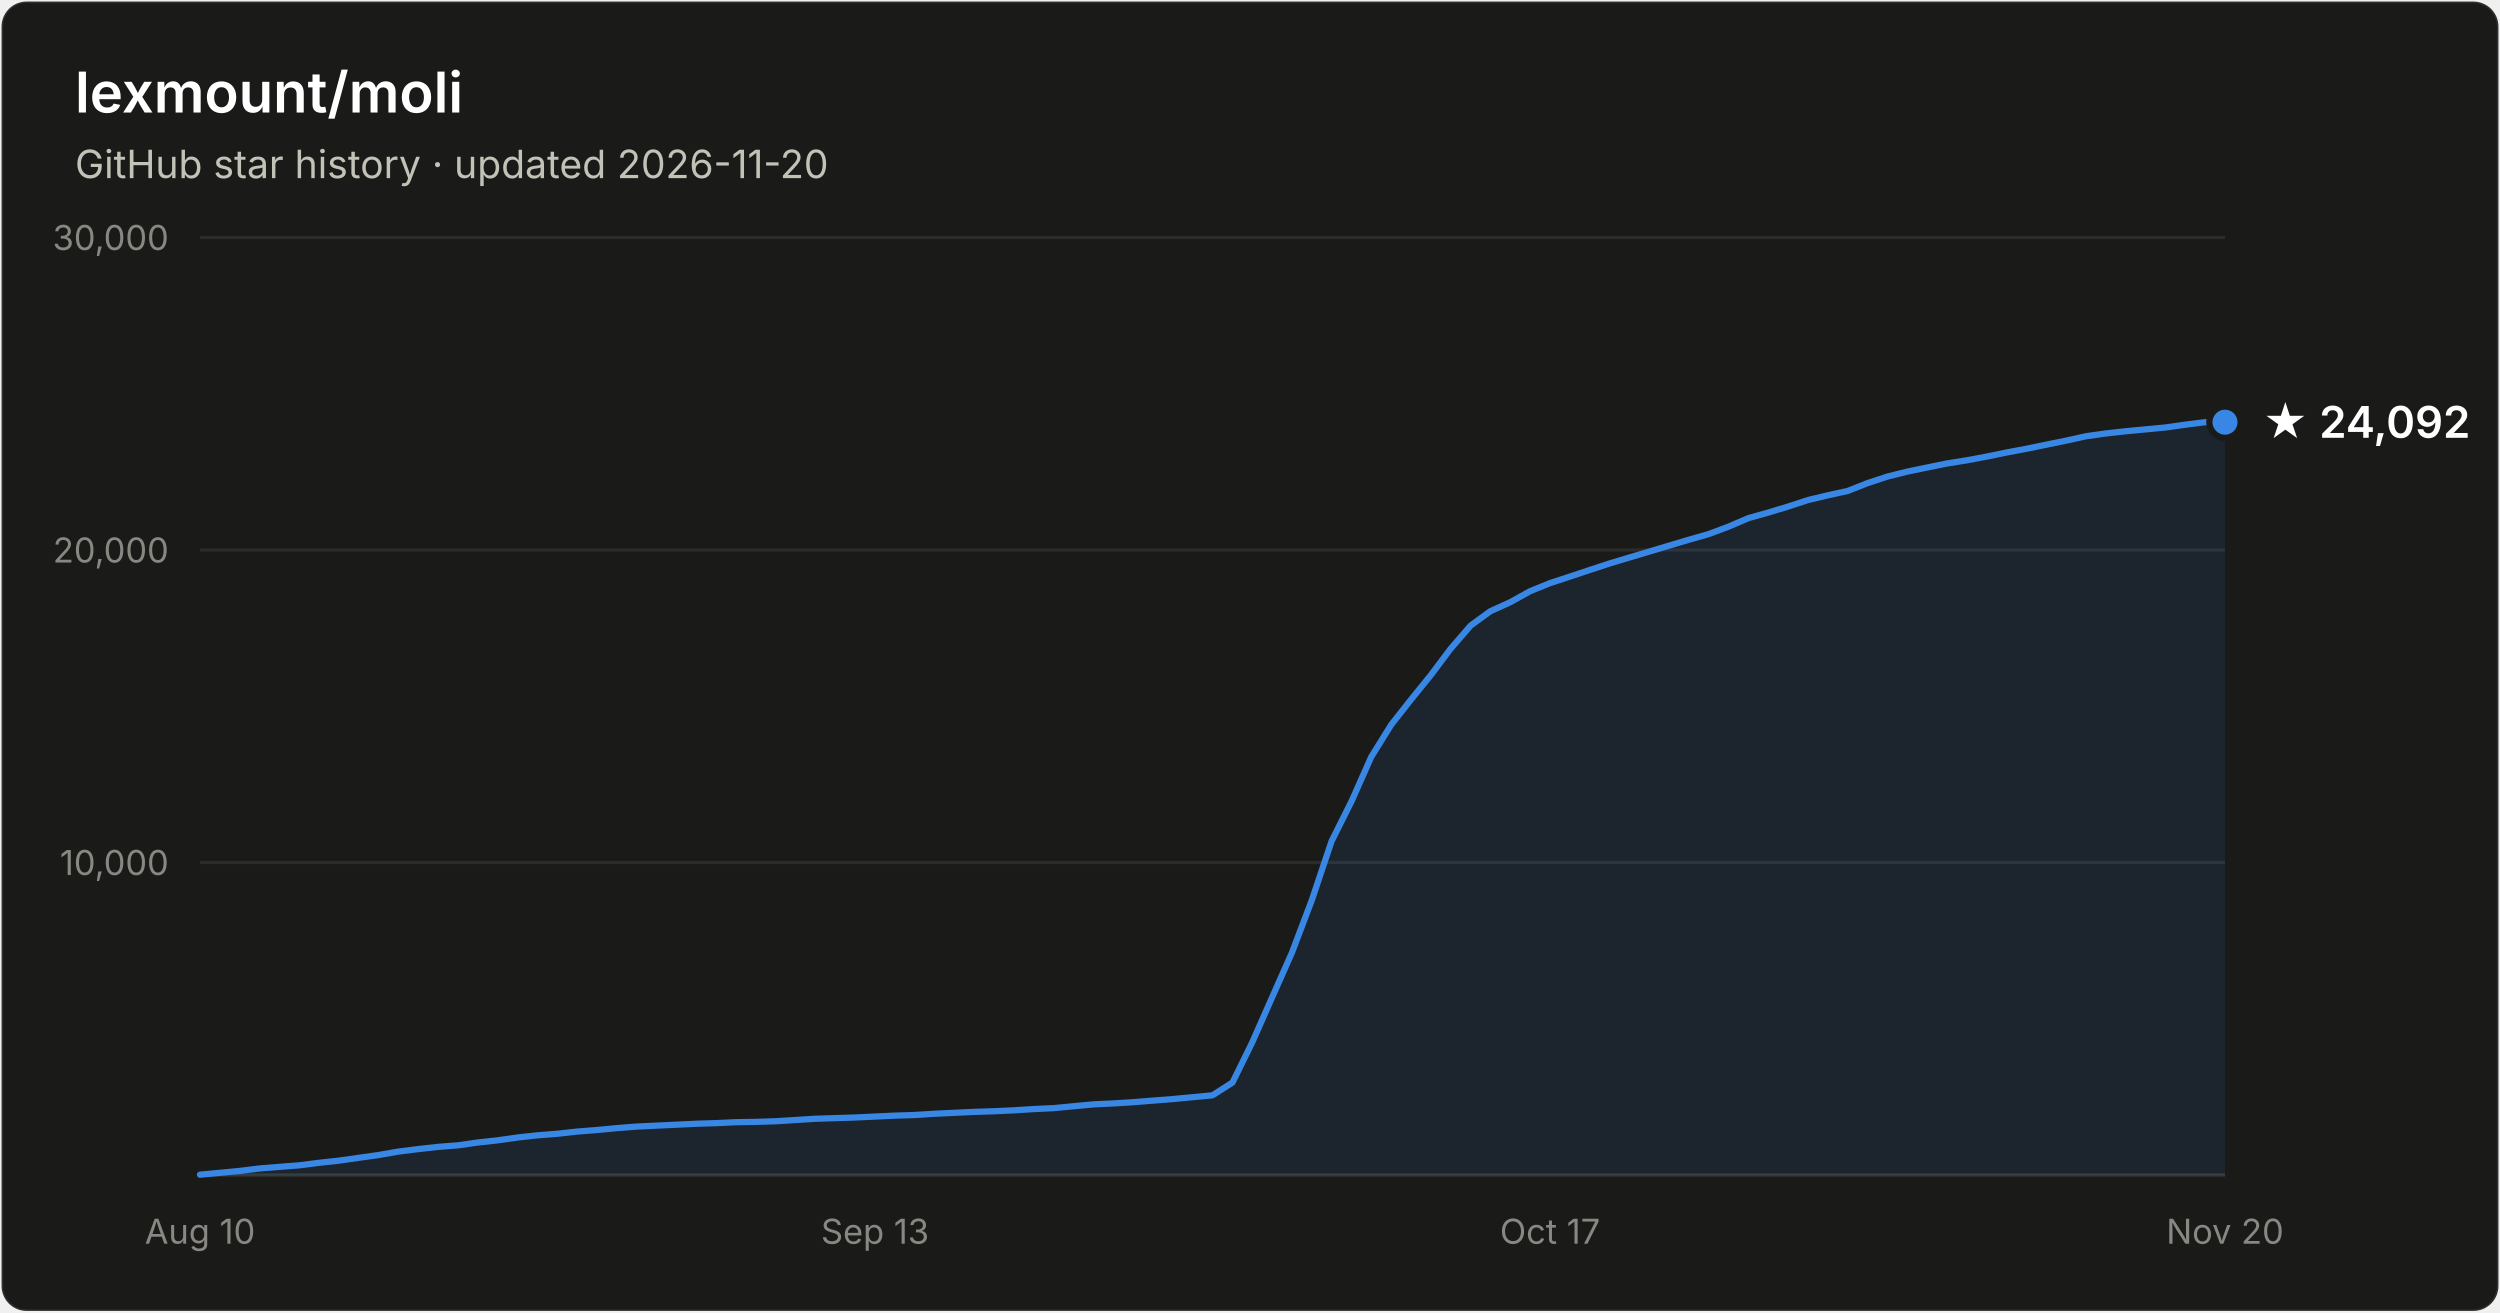
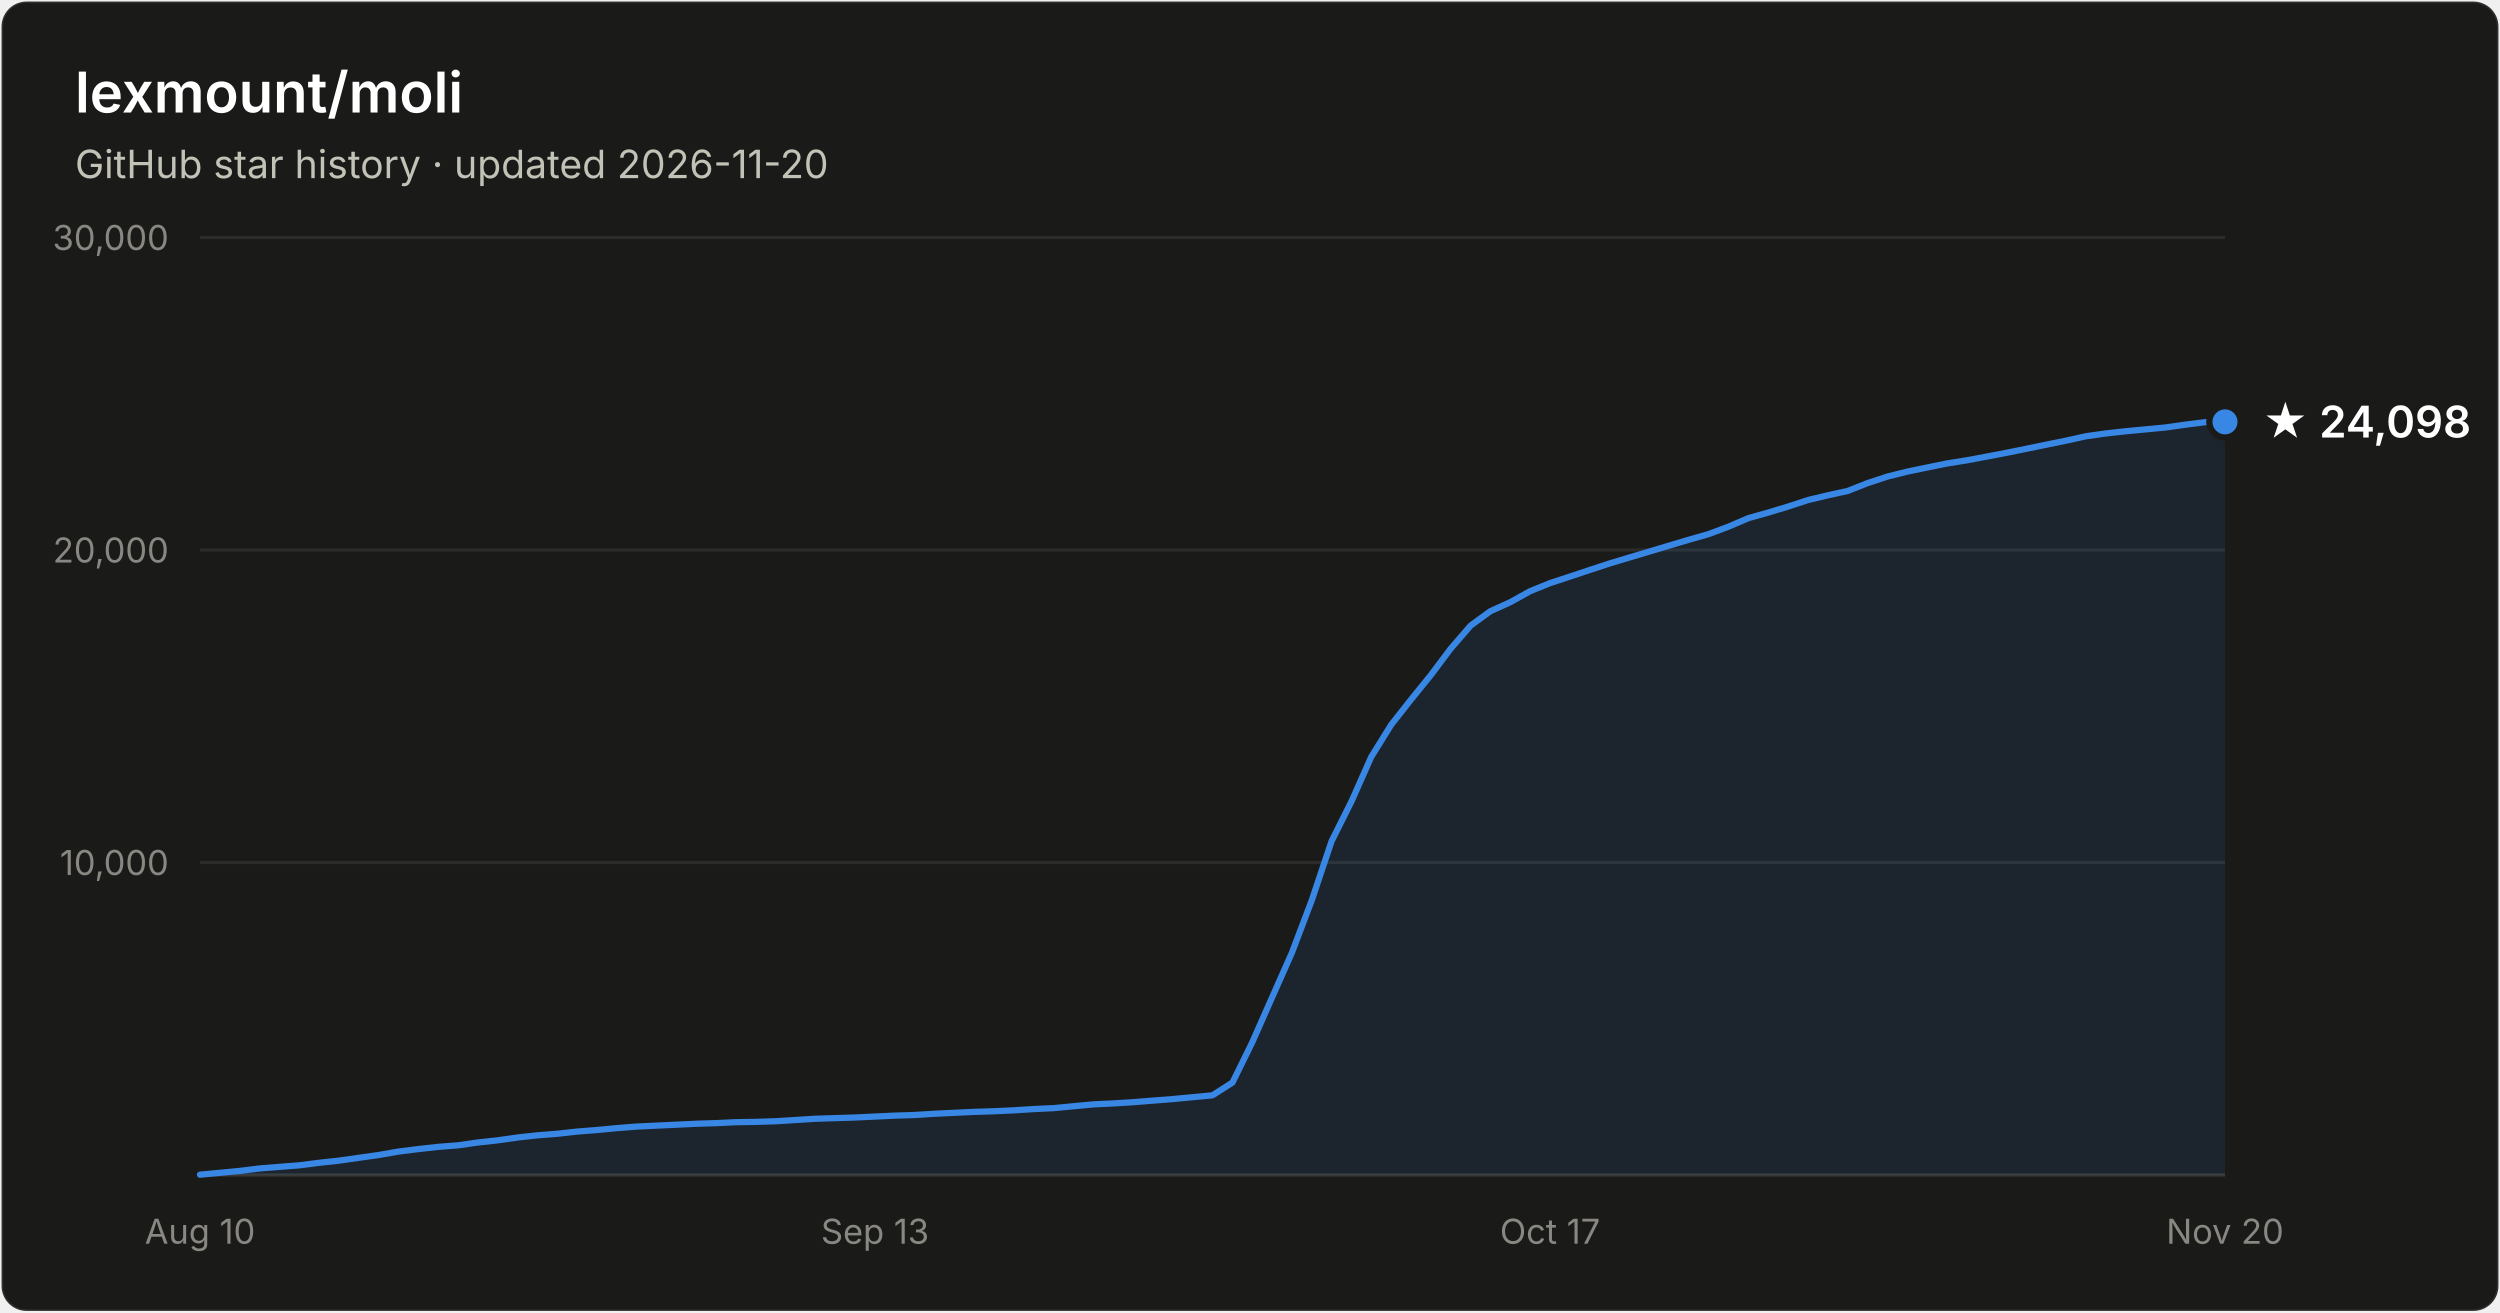
- <svg xmlns="http://www.w3.org/2000/svg" width="800" height="420" viewBox="0 0 800 420" font-family="system-ui, -apple-system, Segoe UI, sans-serif" role="img" aria-label="Star history of lexmount/moli: 24,092 stars as of 2026-11-20">
+ <svg xmlns="http://www.w3.org/2000/svg" width="800" height="420" viewBox="0 0 800 420" font-family="system-ui, -apple-system, Segoe UI, sans-serif" role="img" aria-label="Star history of lexmount/moli: 24,098 stars as of 2026-11-20">
  <rect x="0.5" y="0.5" width="799" height="419" rx="8" fill="#1a1a19" stroke="rgba(255,255,255,0.10)" />
  <text x="24" y="36" fill="#ffffff" font-size="18" font-weight="600">lexmount/moli</text>
  <text x="24" y="57" fill="#c3c2b7" font-size="12.5">GitHub star history · updated 2026-11-20</text>
  <line x1="64" y1="276.0" x2="712" y2="276.0" stroke="#2c2c2a" stroke-width="1" />
  <text x="54" y="280.0" text-anchor="end" fill="#898781" font-size="11" style="font-variant-numeric:tabular-nums">10,000</text>
  <line x1="64" y1="176.0" x2="712" y2="176.0" stroke="#2c2c2a" stroke-width="1" />
  <text x="54" y="180.0" text-anchor="end" fill="#898781" font-size="11" style="font-variant-numeric:tabular-nums">20,000</text>
  <line x1="64" y1="76.0" x2="712" y2="76.0" stroke="#2c2c2a" stroke-width="1" />
  <text x="54" y="80.0" text-anchor="end" fill="#898781" font-size="11" style="font-variant-numeric:tabular-nums">30,000</text>
  <line x1="64" y1="376" x2="712" y2="376" stroke="#383835" stroke-width="1" />
  <text x="64.0" y="398" text-anchor="middle" fill="#898781" font-size="11" style="font-variant-numeric:tabular-nums">Aug 10</text>
  <text x="280.0" y="398" text-anchor="middle" fill="#898781" font-size="11" style="font-variant-numeric:tabular-nums">Sep 13</text>
  <text x="496.0" y="398" text-anchor="middle" fill="#898781" font-size="11" style="font-variant-numeric:tabular-nums">Oct 17</text>
  <text x="712.0" y="398" text-anchor="middle" fill="#898781" font-size="11" style="font-variant-numeric:tabular-nums">Nov 20</text>
-   <path d="M64.0 375.9 L70.4 375.3 L76.7 374.7 L83.1 373.9 L89.4 373.4 L95.8 372.9 L102.1 372.1 L108.5 371.4 L114.8 370.5 L121.2 369.6 L127.5 368.5 L133.9 367.7 L140.2 367.0 L146.6 366.5 L152.9 365.6 L159.3 364.9 L165.6 364.0 L172.0 363.3 L178.4 362.8 L184.7 362.1 L191.1 361.6 L197.4 361.0 L203.8 360.5 L210.1 360.2 L216.5 359.9 L222.8 359.6 L229.2 359.4 L235.5 359.1 L241.9 359.0 L248.2 358.8 L254.6 358.4 L260.9 358.0 L267.3 357.8 L273.6 357.6 L280.0 357.3 L286.4 357.0 L292.7 356.8 L299.1 356.4 L305.4 356.1 L311.8 355.8 L318.1 355.6 L324.5 355.3 L330.8 354.9 L337.2 354.6 L343.5 354.0 L349.9 353.4 L356.2 353.1 L362.6 352.7 L368.9 352.2 L375.3 351.7 L381.6 351.1 L388.0 350.5 L394.4 346.4 L400.7 333.6 L407.1 319.1 L413.4 304.9 L419.8 288.0 L426.1 269.2 L432.5 256.4 L438.8 242.2 L445.2 231.9 L451.5 223.9 L457.9 216.0 L464.2 207.6 L470.6 200.2 L476.9 195.6 L483.3 192.7 L489.6 189.2 L496.0 186.6 L502.4 184.5 L508.7 182.4 L515.1 180.3 L521.4 178.4 L527.8 176.5 L534.1 174.6 L540.5 172.7 L546.8 170.9 L553.2 168.5 L559.5 165.8 L565.9 164.0 L572.2 162.1 L578.6 160.0 L584.9 158.5 L591.3 157.1 L597.6 154.6 L604.0 152.5 L610.4 150.9 L616.7 149.6 L623.1 148.3 L629.4 147.3 L635.8 146.1 L642.1 144.8 L648.5 143.6 L654.8 142.3 L661.2 141.0 L667.5 139.6 L673.9 138.7 L680.2 138.0 L686.6 137.4 L692.9 136.8 L699.3 135.9 L705.6 135.1 L712.0 135.1 L712.0 376 L64.0 376 Z" fill="#3987e5" fill-opacity="0.1" />
-   <path d="M64.0 375.9 L70.4 375.3 L76.7 374.7 L83.1 373.9 L89.4 373.4 L95.8 372.9 L102.1 372.1 L108.5 371.4 L114.8 370.5 L121.2 369.6 L127.5 368.5 L133.9 367.7 L140.2 367.0 L146.6 366.5 L152.9 365.6 L159.3 364.9 L165.6 364.0 L172.0 363.3 L178.4 362.8 L184.7 362.1 L191.1 361.6 L197.4 361.0 L203.8 360.5 L210.1 360.2 L216.5 359.9 L222.8 359.6 L229.2 359.4 L235.5 359.1 L241.9 359.0 L248.2 358.8 L254.6 358.4 L260.9 358.0 L267.3 357.8 L273.6 357.6 L280.0 357.3 L286.4 357.0 L292.7 356.8 L299.1 356.4 L305.4 356.1 L311.8 355.8 L318.1 355.6 L324.5 355.3 L330.8 354.9 L337.2 354.6 L343.5 354.0 L349.9 353.4 L356.2 353.1 L362.6 352.7 L368.9 352.2 L375.3 351.7 L381.6 351.1 L388.0 350.5 L394.4 346.4 L400.7 333.6 L407.1 319.1 L413.4 304.9 L419.8 288.0 L426.1 269.2 L432.5 256.4 L438.8 242.2 L445.2 231.9 L451.5 223.9 L457.9 216.0 L464.2 207.6 L470.6 200.2 L476.9 195.6 L483.3 192.7 L489.6 189.2 L496.0 186.6 L502.4 184.5 L508.7 182.4 L515.1 180.3 L521.4 178.4 L527.8 176.5 L534.1 174.6 L540.5 172.7 L546.8 170.9 L553.2 168.5 L559.5 165.8 L565.9 164.0 L572.2 162.1 L578.6 160.0 L584.9 158.5 L591.3 157.1 L597.6 154.6 L604.0 152.5 L610.4 150.9 L616.7 149.6 L623.1 148.3 L629.4 147.3 L635.8 146.1 L642.1 144.8 L648.5 143.6 L654.8 142.3 L661.2 141.0 L667.5 139.6 L673.9 138.7 L680.2 138.0 L686.6 137.4 L692.9 136.8 L699.3 135.9 L705.6 135.1 L712.0 135.1" fill="none" stroke="#3987e5" stroke-width="2" stroke-linejoin="round" stroke-linecap="round" />
-   <circle cx="712.0" cy="135.1" r="5" fill="#3987e5" stroke="#1a1a19" stroke-width="2" />
-   <text x="724.0" y="140.1" fill="#ffffff" font-size="14" font-weight="600">★ 24,092</text>
+   <path d="M64.0 375.9 L70.4 375.3 L76.7 374.7 L83.1 373.9 L89.4 373.4 L95.8 372.9 L102.1 372.1 L108.5 371.4 L114.8 370.5 L121.2 369.6 L127.5 368.5 L133.9 367.7 L140.2 367.0 L146.6 366.5 L152.9 365.6 L159.3 364.9 L165.6 364.0 L172.0 363.3 L178.4 362.8 L184.7 362.1 L191.1 361.6 L197.4 361.0 L203.8 360.5 L210.1 360.2 L216.5 359.9 L222.8 359.6 L229.2 359.4 L235.5 359.1 L241.9 359.0 L248.2 358.8 L254.6 358.4 L260.9 358.0 L267.3 357.8 L273.6 357.6 L280.0 357.3 L286.4 357.0 L292.7 356.8 L299.1 356.4 L305.4 356.1 L311.8 355.8 L318.1 355.6 L324.5 355.3 L330.8 354.9 L337.2 354.6 L343.5 354.0 L349.9 353.4 L356.2 353.1 L362.6 352.7 L368.9 352.2 L375.3 351.7 L381.6 351.1 L388.0 350.5 L394.4 346.4 L400.7 333.6 L407.1 319.1 L413.4 304.9 L419.8 288.0 L426.1 269.2 L432.5 256.4 L438.8 242.2 L445.2 231.9 L451.5 223.9 L457.9 216.0 L464.2 207.6 L470.6 200.2 L476.9 195.6 L483.3 192.7 L489.6 189.2 L496.0 186.6 L502.4 184.5 L508.7 182.4 L515.1 180.3 L521.4 178.4 L527.8 176.5 L534.1 174.6 L540.5 172.7 L546.8 170.9 L553.2 168.5 L559.5 165.8 L565.9 164.0 L572.2 162.1 L578.6 160.0 L584.9 158.5 L591.3 157.1 L597.6 154.6 L604.0 152.5 L610.4 150.9 L616.7 149.6 L623.1 148.3 L629.4 147.3 L635.8 146.1 L642.1 144.9 L648.5 143.6 L654.8 142.3 L661.2 141.0 L667.5 139.6 L673.9 138.7 L680.2 138.0 L686.6 137.4 L692.9 136.8 L699.3 135.9 L705.6 135.1 L712.0 135.0 L712.0 376 L64.0 376 Z" fill="#3987e5" fill-opacity="0.1" />
+   <path d="M64.0 375.9 L70.4 375.3 L76.7 374.7 L83.1 373.9 L89.4 373.4 L95.8 372.9 L102.1 372.1 L108.5 371.4 L114.8 370.5 L121.2 369.6 L127.5 368.5 L133.9 367.7 L140.2 367.0 L146.6 366.5 L152.9 365.6 L159.3 364.9 L165.6 364.0 L172.0 363.3 L178.4 362.8 L184.7 362.1 L191.1 361.6 L197.4 361.0 L203.8 360.5 L210.1 360.2 L216.5 359.9 L222.8 359.6 L229.2 359.4 L235.5 359.1 L241.9 359.0 L248.2 358.8 L254.6 358.4 L260.9 358.0 L267.3 357.8 L273.6 357.6 L280.0 357.3 L286.4 357.0 L292.7 356.8 L299.1 356.4 L305.4 356.1 L311.8 355.8 L318.1 355.6 L324.5 355.3 L330.8 354.9 L337.2 354.6 L343.5 354.0 L349.9 353.4 L356.2 353.1 L362.6 352.7 L368.9 352.2 L375.3 351.7 L381.6 351.1 L388.0 350.5 L394.4 346.4 L400.7 333.6 L407.1 319.1 L413.4 304.9 L419.8 288.0 L426.1 269.2 L432.5 256.4 L438.8 242.2 L445.2 231.9 L451.5 223.9 L457.9 216.0 L464.2 207.6 L470.6 200.2 L476.9 195.6 L483.3 192.7 L489.6 189.2 L496.0 186.6 L502.4 184.5 L508.7 182.4 L515.1 180.3 L521.4 178.4 L527.8 176.5 L534.1 174.6 L540.5 172.7 L546.8 170.9 L553.2 168.5 L559.5 165.8 L565.9 164.0 L572.2 162.1 L578.6 160.0 L584.9 158.5 L591.3 157.1 L597.6 154.6 L604.0 152.5 L610.4 150.9 L616.7 149.6 L623.1 148.3 L629.4 147.3 L635.8 146.1 L642.1 144.9 L648.5 143.6 L654.8 142.3 L661.2 141.0 L667.5 139.6 L673.9 138.7 L680.2 138.0 L686.6 137.4 L692.9 136.8 L699.3 135.9 L705.6 135.1 L712.0 135.0" fill="none" stroke="#3987e5" stroke-width="2" stroke-linejoin="round" stroke-linecap="round" />
+   <circle cx="712.0" cy="135.0" r="5" fill="#3987e5" stroke="#1a1a19" stroke-width="2" />
+   <text x="724.0" y="140.0" fill="#ffffff" font-size="14" font-weight="600">★ 24,098</text>
</svg>
